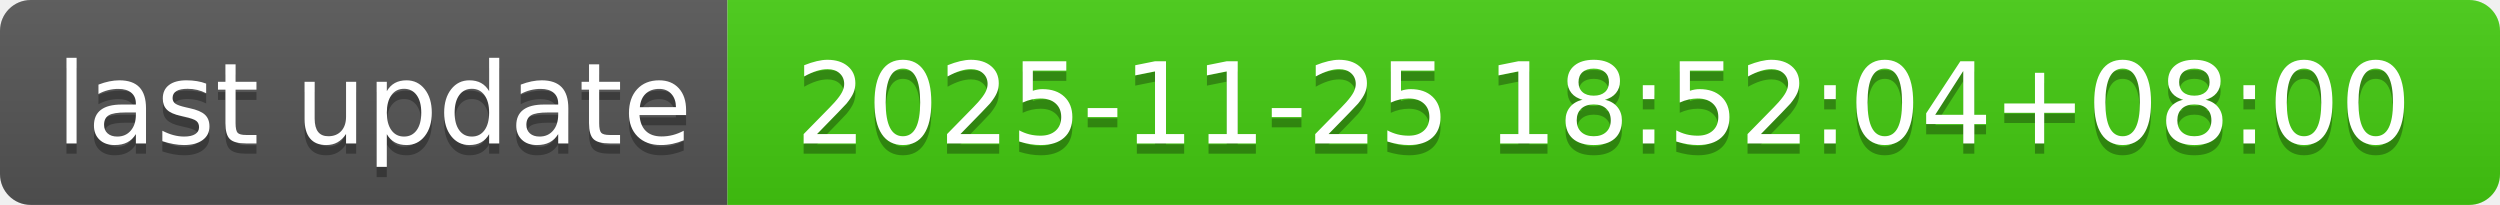
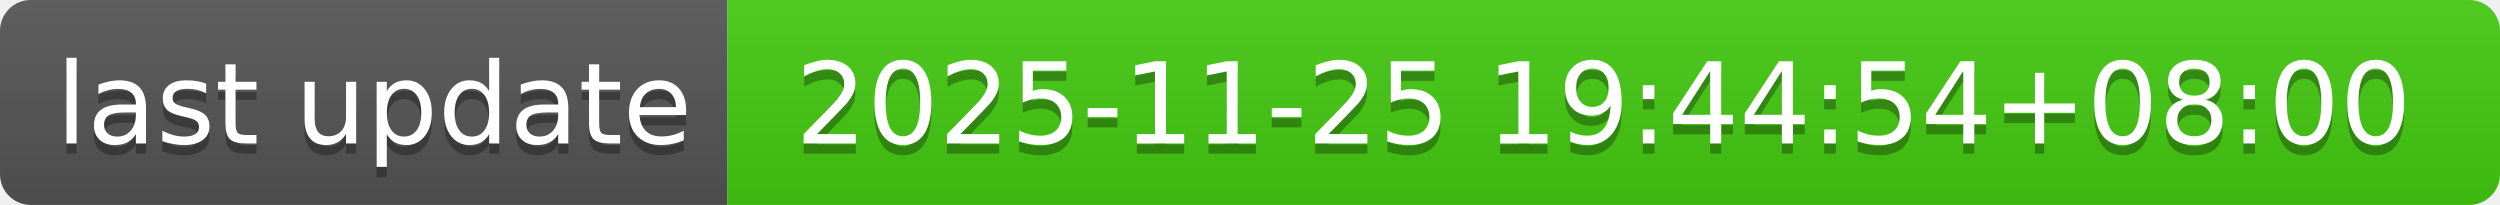
- <svg xmlns="http://www.w3.org/2000/svg" width="244" height="20" role="img" aria-label="last update: 2025-11-25 18:52:04+08:00">
+ <svg xmlns="http://www.w3.org/2000/svg" width="244" height="20" role="img" aria-label="last update: 2025-11-25 19:44:54+08:00">
  <linearGradient id="s" x2="0" y2="100%">
    <stop offset="0" stop-color="#bbb" stop-opacity=".1" />
    <stop offset="1" stop-opacity=".1" />
  </linearGradient>
  <clipPath id="r">
    <rect width="244" height="20" rx="3" fill="#fff" />
  </clipPath>
  <g clip-path="url(#r)">
    <rect width="71" height="20" fill="#555" />
    <rect x="71" width="173" height="20" fill="#4c1" />
    <rect width="244" height="20" fill="url(#s)" />
  </g>
  <g fill="#fff" text-anchor="middle" font-family="Verdana,Geneva,DejaVu Sans,sans-serif" text-rendering="geometricPrecision" font-size="110">
    <text aria-hidden="true" x="365" y="150" fill="#010101" fill-opacity=".3" transform="scale(.1)" textLength="610">last update</text>
    <text x="365" y="140" transform="scale(.1)" fill="#fff" textLength="610">last update</text>
-     <text aria-hidden="true" x="1565" y="150" fill="#010101" fill-opacity=".3" transform="scale(.1)" textLength="1630">2025-11-25 18:52:04+08:00</text>
-     <text x="1565" y="140" transform="scale(.1)" fill="#fff" textLength="1630">2025-11-25 18:52:04+08:00</text>
+     <text aria-hidden="true" x="1565" y="150" fill="#010101" fill-opacity=".3" transform="scale(.1)" textLength="1630">2025-11-25 19:44:54+08:00</text>
+     <text x="1565" y="140" transform="scale(.1)" fill="#fff" textLength="1630">2025-11-25 19:44:54+08:00</text>
  </g>
</svg>
